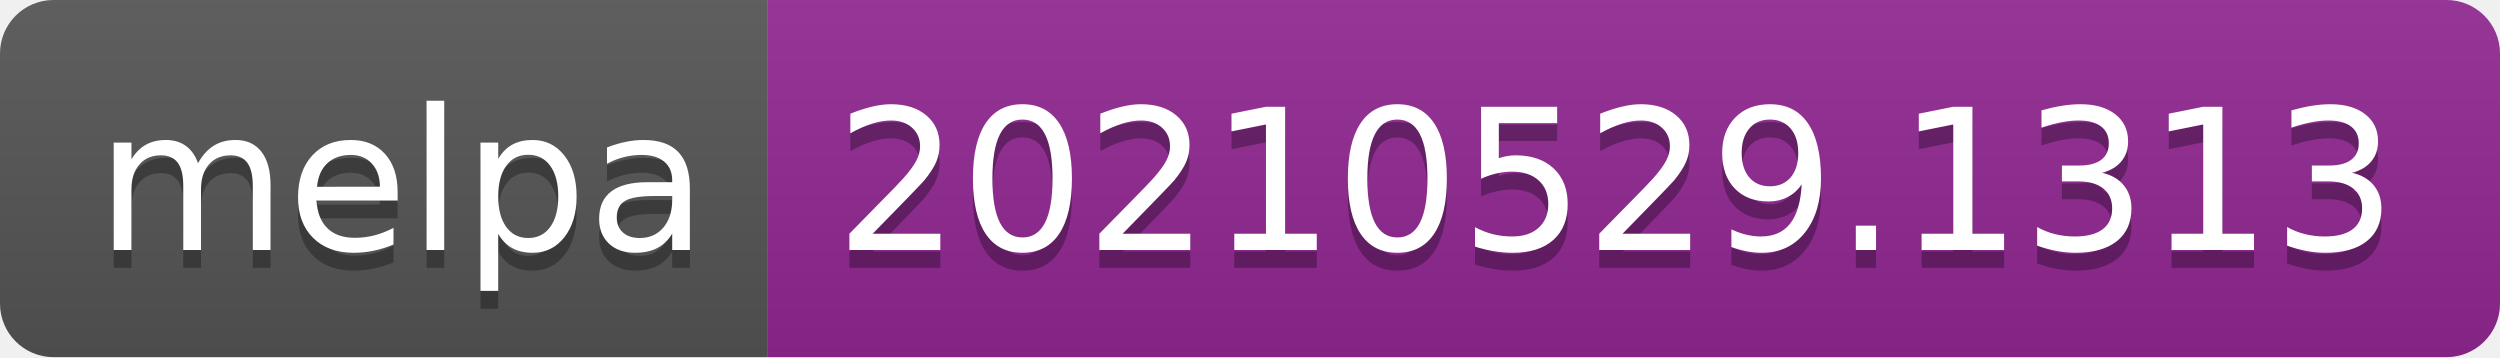
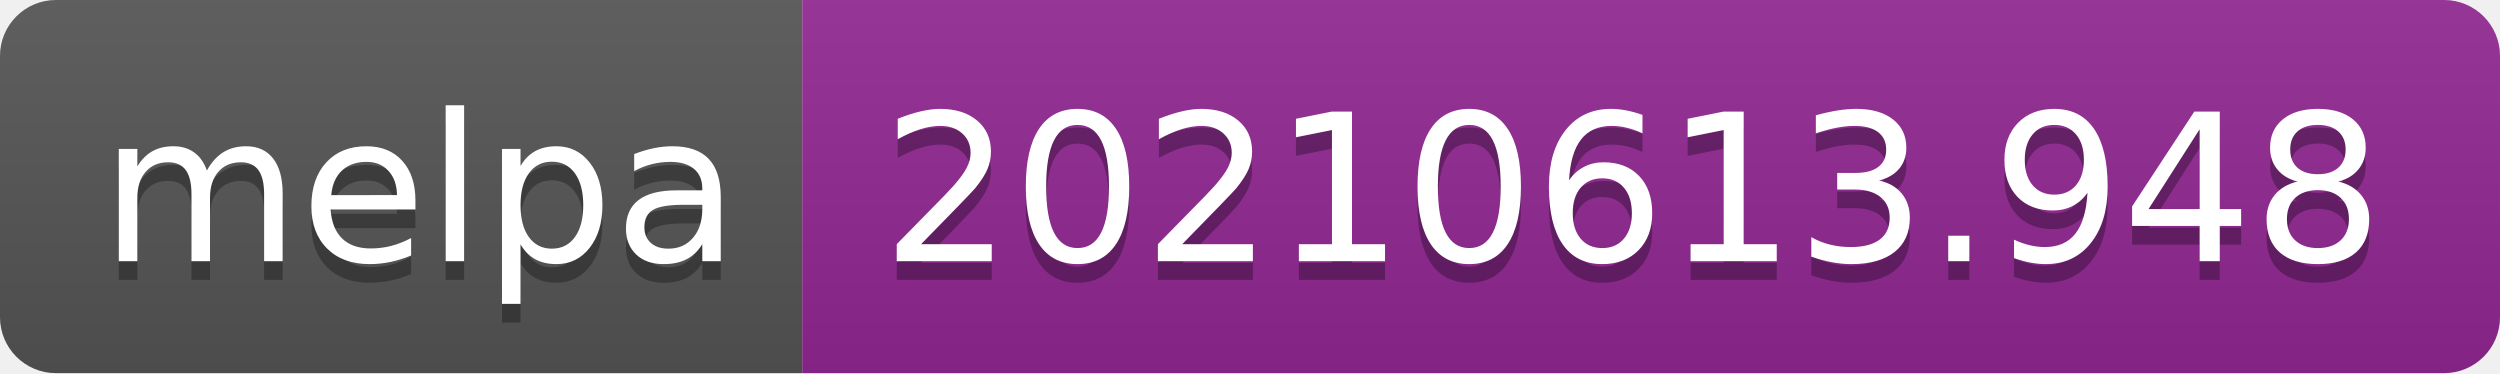
- <svg xmlns="http://www.w3.org/2000/svg" width="140" height="20" role="img" aria-label="melpa: 20210529.1313">
+ <svg xmlns="http://www.w3.org/2000/svg" width="134" height="20" role="img" aria-label="melpa: 20210613.948">
  <linearGradient id="s" x2="0" y2="100%">
    <stop offset="0" stop-color="#bbb" stop-opacity=".1" />
    <stop offset="1" stop-opacity=".1" />
  </linearGradient>
  <clipPath id="r">
-     <rect width="140" height="20" rx="3" fill="#fff" />
+     <rect width="134" height="20" rx="3" fill="#fff" />
  </clipPath>
  <g clip-path="url(#r)">
    <rect width="43" height="20" fill="#555" />
-     <rect x="43" width="97" height="20" fill="#922793" />
-     <rect width="140" height="20" fill="url(#s)" />
+     <rect x="43" width="91" height="20" fill="#922793" />
+     <rect width="134" height="20" fill="url(#s)" />
  </g>
  <g fill="#fff" text-anchor="middle" font-family="Verdana,Geneva,DejaVu Sans,sans-serif" text-rendering="geometricPrecision" font-size="110">
    <text aria-hidden="true" x="225" y="150" fill="#010101" fill-opacity=".3" transform="scale(.1)" textLength="330">melpa</text>
    <text x="225" y="140" transform="scale(.1)" fill="#fff" textLength="330">melpa</text>
-     <text aria-hidden="true" x="905" y="150" fill="#010101" fill-opacity=".3" transform="scale(.1)" textLength="870">20210529.1313</text>
-     <text x="905" y="140" transform="scale(.1)" fill="#fff" textLength="870">20210529.1313</text>
+     <text aria-hidden="true" x="875" y="150" fill="#010101" fill-opacity=".3" transform="scale(.1)" textLength="810">20210613.948</text>
+     <text x="875" y="140" transform="scale(.1)" fill="#fff" textLength="810">20210613.948</text>
  </g>
</svg>
